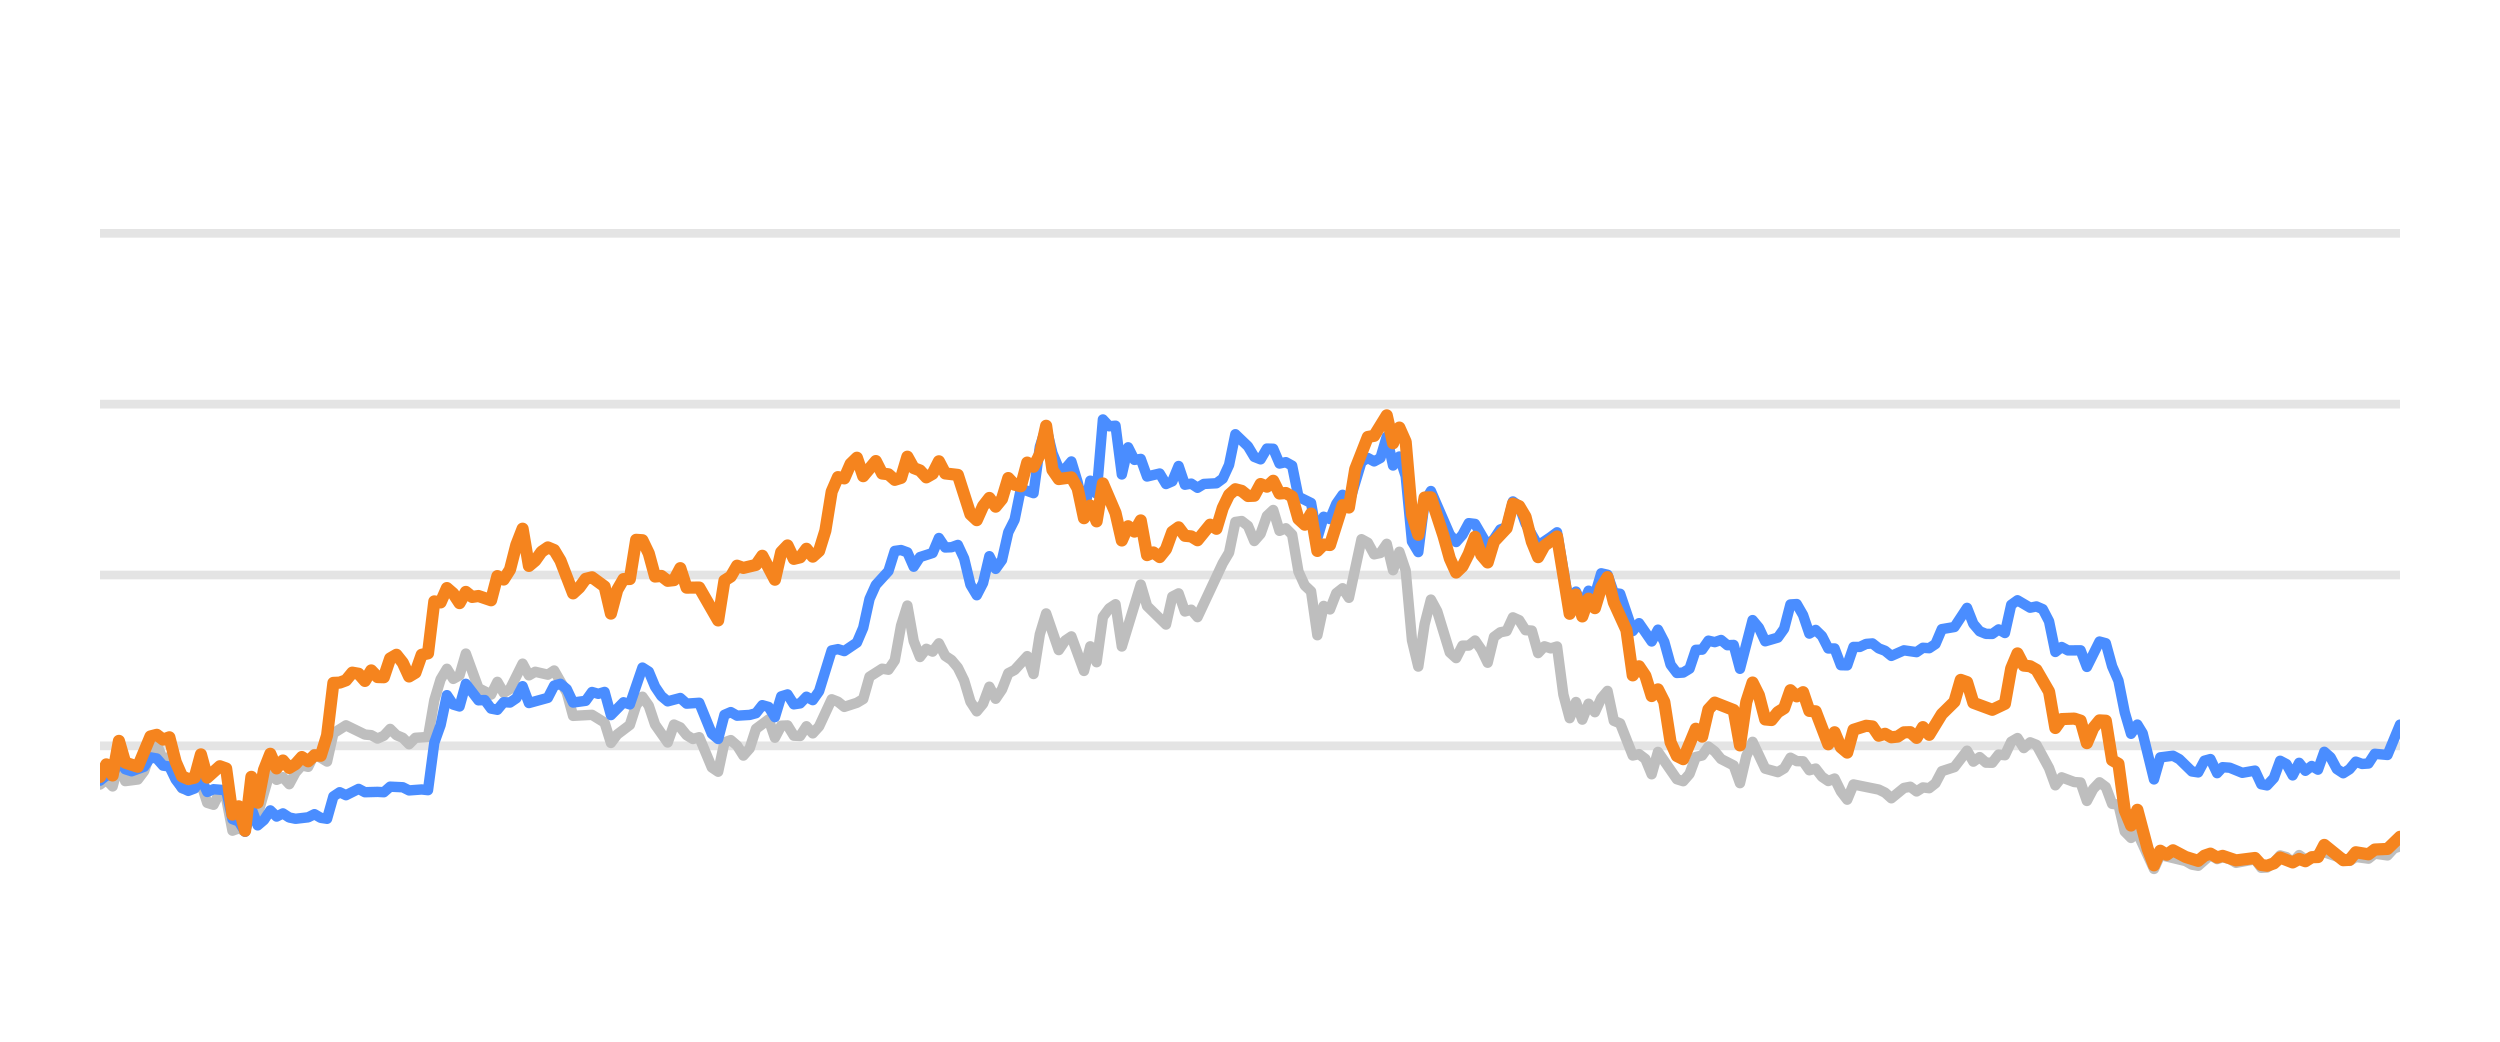
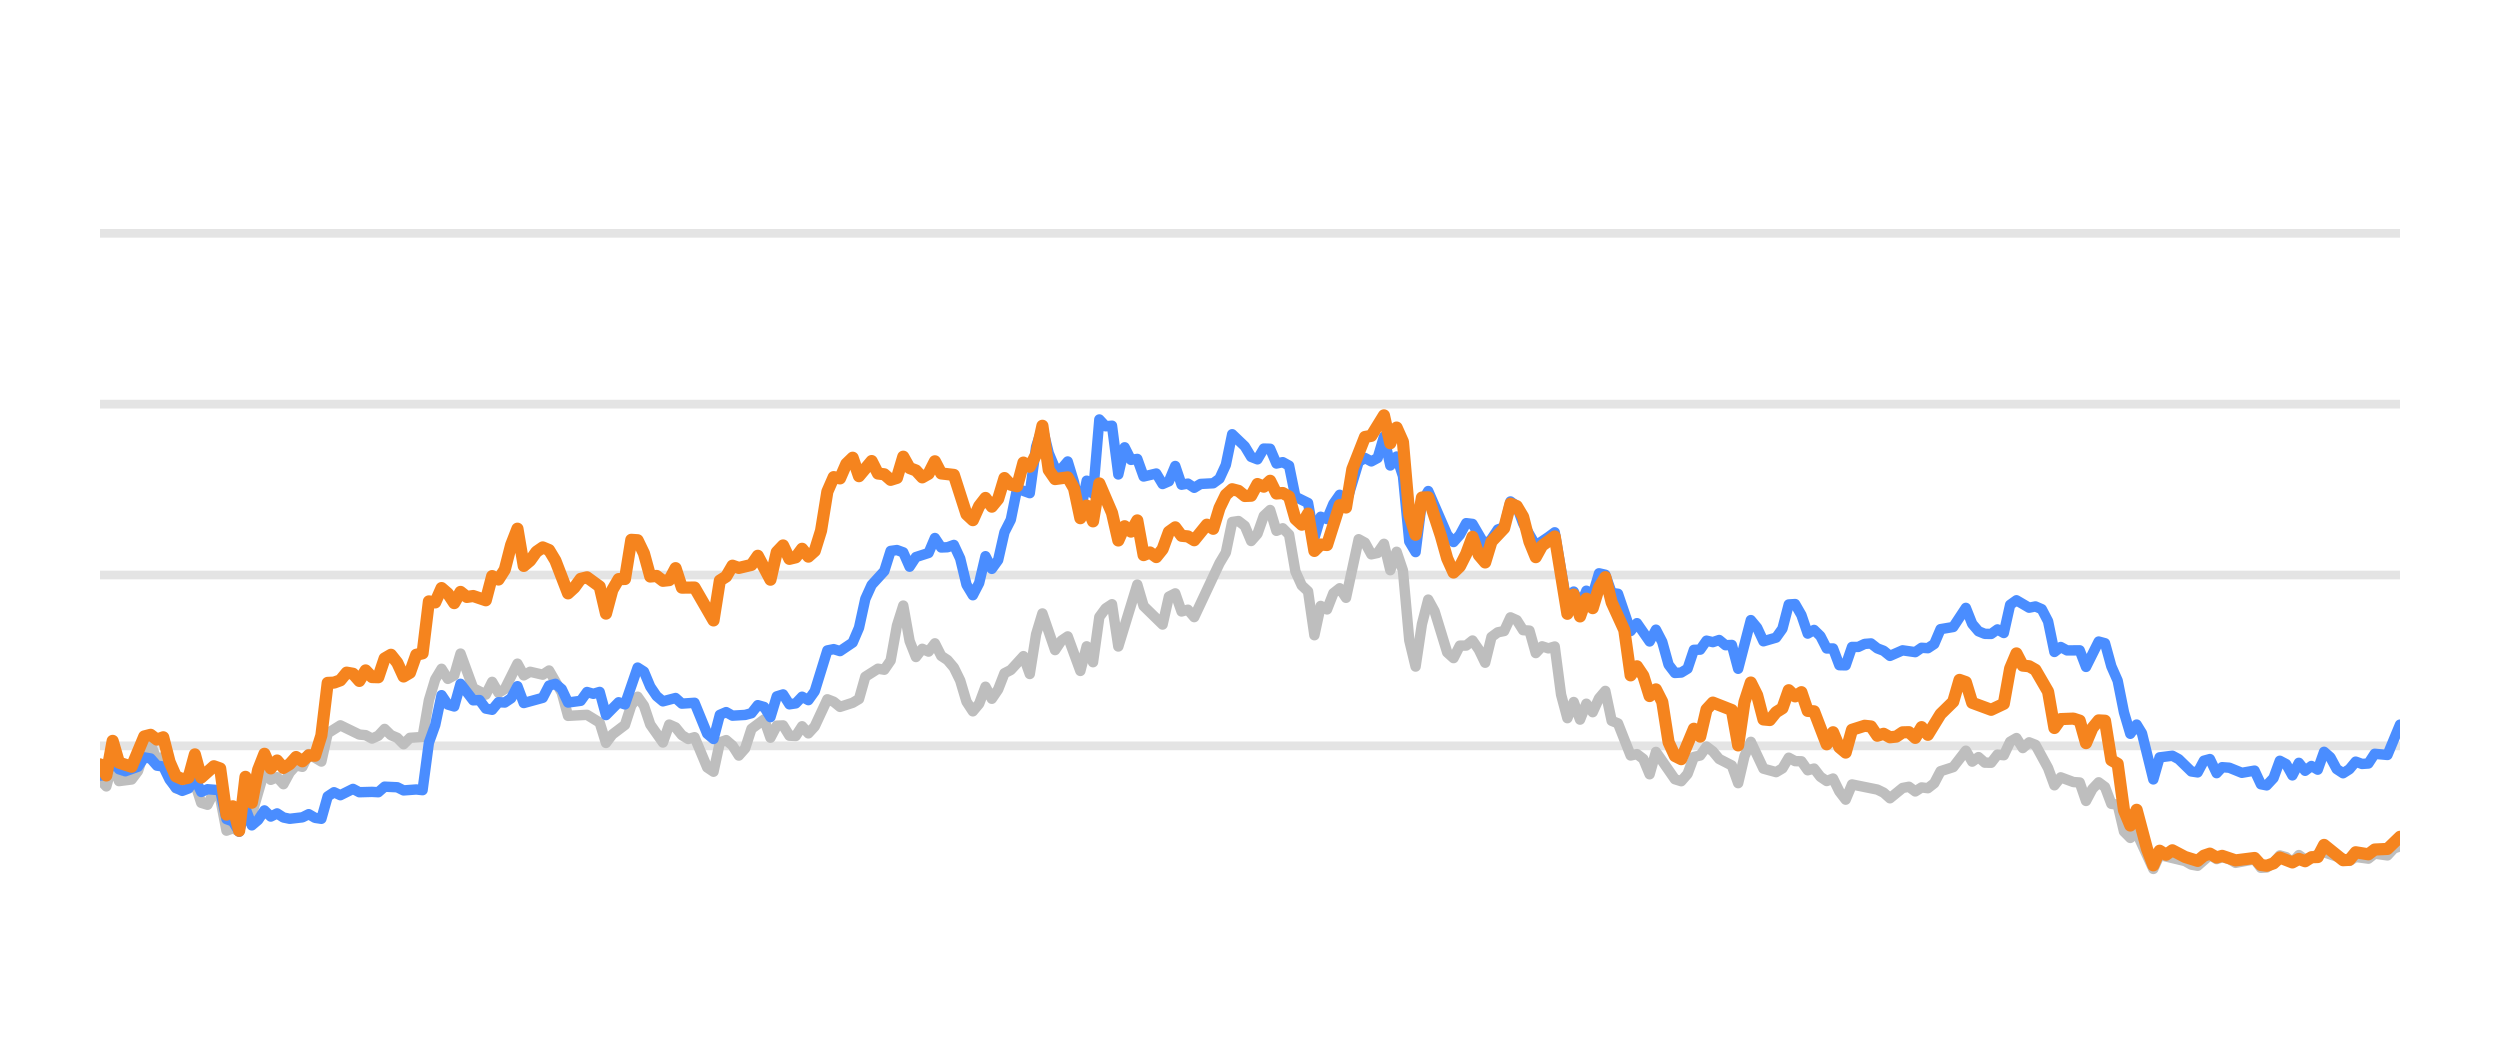
<svg xmlns="http://www.w3.org/2000/svg" width="144pt" height="60pt" viewBox="0 0 144 60" version="1.1">
  <defs>
    <style type="text/css">*{stroke-linejoin: round; stroke-linecap: butt}</style>
  </defs>
  <g id="figure_1">
    <g id="patch_1">
      <path d="M 0 60  L 144 60  L 144 0  L 0 0  L 0 60  z " style="fill: none; opacity: 0" />
    </g>
    <g id="axes_1">
      <g id="patch_2">
        <path d="M 5.76 52.8  L 138.24 52.8  L 138.24 3.6  L 5.76 3.6  L 5.76 52.8  z " style="fill: none" />
      </g>
      <g id="matplotlib.axis_1" />
      <g id="matplotlib.axis_2" />
      <g id="line2d_1">
-         <path d="M 5.76 42.96  L 138.24 42.96  " clip-path="url(#ped4e83a68c)" style="fill: none; stroke: #b2b2b2; stroke-opacity: 0.35; stroke-width: 0.5; stroke-linecap: square" />
+         <path d="M 5.76 42.96  L 138.24 42.96  " clip-path="url(#pd111e5dc48)" style="fill: none; stroke: #b2b2b2; stroke-opacity: 0.35; stroke-width: 0.5; stroke-linecap: square" />
      </g>
      <g id="line2d_2">
-         <path d="M 5.76 33.12  L 138.24 33.12  " clip-path="url(#ped4e83a68c)" style="fill: none; stroke: #b2b2b2; stroke-opacity: 0.35; stroke-width: 0.5; stroke-linecap: square" />
+         <path d="M 5.76 33.12  L 138.24 33.12  " clip-path="url(#pd111e5dc48)" style="fill: none; stroke: #b2b2b2; stroke-opacity: 0.35; stroke-width: 0.5; stroke-linecap: square" />
      </g>
      <g id="line2d_3">
-         <path d="M 5.76 23.28  L 138.24 23.28  " clip-path="url(#ped4e83a68c)" style="fill: none; stroke: #b2b2b2; stroke-opacity: 0.35; stroke-width: 0.5; stroke-linecap: square" />
+         <path d="M 5.76 23.28  L 138.24 23.28  " clip-path="url(#pd111e5dc48)" style="fill: none; stroke: #b2b2b2; stroke-opacity: 0.35; stroke-width: 0.5; stroke-linecap: square" />
      </g>
      <g id="line2d_4">
-         <path d="M 5.76 13.44  L 138.24 13.44  " clip-path="url(#ped4e83a68c)" style="fill: none; stroke: #b2b2b2; stroke-opacity: 0.35; stroke-width: 0.5; stroke-linecap: square" />
+         <path d="M 5.76 13.44  L 138.24 13.44  " clip-path="url(#pd111e5dc48)" style="fill: none; stroke: #b2b2b2; stroke-opacity: 0.35; stroke-width: 0.5; stroke-linecap: square" />
      </g>
      <g id="line2d_5">
-         <path d="M 5.76 45.189  L 6.123 44.913  L 6.487 45.297  L 6.85 43.954  L 7.213 44.992  L 7.94 44.898  L 8.303 44.416  L 8.667 43.309  L 9.03 42.871  L 9.393 43.762  L 9.756 43.595  L 10.12 44.761  L 10.483 45.405  L 11.21 45.356  L 11.573 45.105  L 11.936 46.242  L 12.3 46.355  L 12.663 45.636  L 13.026 45.971  L 13.39 47.846  L 13.753 47.713  L 14.116 47.88  L 14.48 46.128  L 14.843 46.916  L 15.57 44.406  L 15.933 44.918  L 16.296 44.766  L 16.66 45.169  L 17.023 44.495  L 17.386 44.087  L 17.749 44.17  L 18.113 43.432  L 18.839 43.865  L 19.203 42.237  L 19.929 41.779  L 21.019 42.311  L 21.383 42.345  L 21.746 42.542  L 22.109 42.379  L 22.473 41.986  L 22.836 42.345  L 23.199 42.498  L 23.563 42.867  L 23.926 42.498  L 24.653 42.448  L 25.016 40.333  L 25.379 39.127  L 25.742 38.522  L 26.106 39.103  L 26.469 38.901  L 26.832 37.646  L 27.559 39.639  L 28.286 40.008  L 28.649 39.275  L 29.012 39.905  L 29.376 39.688  L 30.102 38.227  L 30.466 38.901  L 30.829 38.694  L 31.556 38.862  L 31.919 38.621  L 32.645 39.89  L 33.009 41.233  L 34.099 41.174  L 34.825 41.622  L 35.189 42.793  L 35.552 42.306  L 36.279 41.755  L 36.642 40.628  L 37.005 40.131  L 37.369 40.648  L 37.732 41.735  L 38.459 42.768  L 38.822 41.735  L 39.185 41.897  L 39.549 42.345  L 39.912 42.566  L 40.275 42.463  L 41.002 44.205  L 41.365 44.451  L 41.728 42.763  L 42.092 42.63  L 42.455 42.945  L 42.818 43.521  L 43.182 43.108  L 43.545 41.981  L 44.272 41.44  L 44.635 42.493  L 44.998 41.799  L 45.362 41.784  L 45.725 42.375  L 46.088 42.394  L 46.452 41.833  L 46.815 42.242  L 47.178 41.843  L 47.905 40.279  L 48.268 40.421  L 48.631 40.716  L 49.358 40.48  L 49.721 40.264  L 50.085 38.98  L 50.811 38.517  L 51.175 38.576  L 51.538 38.045  L 51.901 36.033  L 52.265 34.881  L 52.628 36.923  L 52.991 37.843  L 53.355 37.371  L 53.718 37.533  L 54.081 37.056  L 54.445 37.779  L 54.808 38.02  L 55.171 38.453  L 55.534 39.196  L 55.898 40.416  L 56.261 40.972  L 56.624 40.534  L 56.988 39.555  L 57.351 40.249  L 57.714 39.713  L 58.078 38.778  L 58.441 38.591  L 59.168 37.794  L 59.531 38.822  L 59.894 36.534  L 60.258 35.334  L 60.984 37.445  L 61.348 36.903  L 61.711 36.657  L 62.438 38.645  L 62.801 37.228  L 63.164 38.143  L 63.527 35.536  L 63.891 35.044  L 64.254 34.803  L 64.617 37.238  L 65.707 33.671  L 66.071 34.906  L 67.161 35.974  L 67.524 34.365  L 67.887 34.178  L 68.251 35.221  L 68.614 35.118  L 68.977 35.546  L 70.43 32.441  L 70.794 31.831  L 71.157 30.065  L 71.52 30.011  L 71.884 30.291  L 72.247 31.162  L 72.61 30.749  L 72.974 29.715  L 73.337 29.376  L 73.7 30.576  L 74.064 30.429  L 74.427 30.793  L 74.79 32.918  L 75.154 33.72  L 75.517 34.06  L 75.88 36.589  L 76.244 34.901  L 76.607 35.103  L 76.97 34.168  L 77.334 33.883  L 77.697 34.434  L 78.423 31.059  L 78.787 31.26  L 79.15 31.929  L 79.513 31.851  L 79.877 31.324  L 80.24 32.844  L 80.603 31.782  L 80.967 32.859  L 81.33 36.884  L 81.693 38.394  L 82.057 35.954  L 82.42 34.537  L 82.783 35.206  L 83.51 37.578  L 83.873 37.907  L 84.237 37.189  L 84.6 37.184  L 84.963 36.894  L 85.326 37.42  L 85.69 38.173  L 86.053 36.687  L 86.416 36.421  L 86.78 36.348  L 87.143 35.56  L 87.506 35.723  L 87.87 36.298  L 88.233 36.323  L 88.596 37.617  L 88.96 37.228  L 89.323 37.346  L 89.686 37.238  L 90.05 40.008  L 90.413 41.366  L 90.776 40.436  L 91.14 41.45  L 91.503 40.534  L 91.866 41.022  L 92.23 40.224  L 92.593 39.796  L 92.956 41.518  L 93.319 41.666  L 94.046 43.516  L 94.409 43.437  L 94.773 43.713  L 95.136 44.598  L 95.499 43.309  L 96.589 44.884  L 96.953 44.997  L 97.316 44.579  L 97.679 43.6  L 98.043 43.516  L 98.406 43.004  L 98.769 43.28  L 99.133 43.718  L 99.859 44.092  L 100.223 45.11  L 100.586 43.555  L 100.949 42.729  L 101.676 44.274  L 102.402 44.475  L 102.766 44.259  L 103.129 43.644  L 103.492 43.841  L 103.856 43.851  L 104.219 44.367  L 104.582 44.269  L 104.946 44.741  L 105.309 44.987  L 105.672 44.844  L 106.036 45.587  L 106.399 46.06  L 106.762 45.184  L 108.215 45.479  L 108.579 45.656  L 108.942 45.981  L 109.669 45.386  L 110.032 45.317  L 110.395 45.587  L 110.759 45.356  L 111.122 45.4  L 111.485 45.115  L 111.849 44.421  L 112.575 44.185  L 113.302 43.24  L 113.665 43.87  L 114.029 43.609  L 114.392 43.929  L 114.755 43.934  L 115.119 43.462  L 115.482 43.501  L 115.845 42.724  L 116.208 42.512  L 116.572 43.088  L 116.935 42.758  L 117.298 42.901  L 118.025 44.239  L 118.388 45.233  L 118.752 44.775  L 119.478 45.046  L 119.842 45.071  L 120.205 46.133  L 120.568 45.445  L 120.932 45.061  L 121.295 45.331  L 121.658 46.301  L 122.022 46.345  L 122.385 47.895  L 122.748 48.264  L 123.112 47.964  L 124.07 50.05  L 124.432 49.248  L 125.892 49.597  L 126.254 49.804  L 126.617 49.868  L 127.32 49.248  L 127.707 49.484  L 128.024 49.376  L 128.433 49.479  L 128.796 49.7  L 129.885 49.494  L 130.25 49.986  L 130.582 49.966  L 130.975 49.7  L 131.337 49.272  L 131.699 49.371  L 132.058 49.681  L 132.43 49.253  L 132.79 49.513  L 133.879 49.09  L 135.334 49.587  L 135.695 49.361  L 136.423 49.459  L 136.786 49.169  L 137.519 49.272  L 137.883 48.874  L 138.24 48.746  L 138.24 48.746  " clip-path="url(#ped4e83a68c)" style="fill: none; stroke: #bebebe; stroke-width: 0.6; stroke-linecap: round" />
+         <path d="M 5.76 44.913  L 6.124 45.297  L 6.489 43.954  L 6.853 44.992  L 7.582 44.898  L 7.946 44.416  L 8.31 43.309  L 8.675 42.871  L 9.039 43.762  L 9.403 43.595  L 9.767 44.761  L 10.132 45.405  L 10.86 45.356  L 11.225 45.105  L 11.589 46.242  L 11.953 46.355  L 12.318 45.636  L 12.682 45.971  L 13.046 47.846  L 13.411 47.713  L 13.775 47.88  L 14.139 46.128  L 14.504 46.916  L 15.232 44.406  L 15.597 44.918  L 15.961 44.766  L 16.325 45.169  L 16.689 44.495  L 17.054 44.087  L 17.418 44.17  L 17.782 43.432  L 18.511 43.865  L 18.875 42.237  L 19.604 41.779  L 20.697 42.311  L 21.061 42.345  L 21.426 42.542  L 21.79 42.379  L 22.154 41.986  L 22.519 42.345  L 22.883 42.498  L 23.247 42.867  L 23.612 42.498  L 24.34 42.448  L 24.704 40.333  L 25.069 39.127  L 25.433 38.522  L 25.797 39.103  L 26.162 38.901  L 26.526 37.646  L 27.255 39.639  L 27.983 40.008  L 28.348 39.275  L 28.712 39.905  L 29.076 39.688  L 29.805 38.227  L 30.169 38.901  L 30.534 38.694  L 31.262 38.862  L 31.626 38.621  L 32.355 39.89  L 32.719 41.233  L 33.812 41.174  L 34.541 41.622  L 34.905 42.793  L 35.27 42.306  L 35.998 41.755  L 36.363 40.628  L 36.727 40.131  L 37.091 40.648  L 37.456 41.735  L 38.184 42.768  L 38.548 41.735  L 38.913 41.897  L 39.277 42.345  L 39.641 42.566  L 40.006 42.463  L 40.734 44.205  L 41.099 44.451  L 41.463 42.763  L 41.827 42.63  L 42.192 42.945  L 42.556 43.521  L 42.92 43.108  L 43.285 41.981  L 44.013 41.44  L 44.378 42.493  L 44.742 41.799  L 45.106 41.784  L 45.47 42.375  L 45.835 42.394  L 46.199 41.833  L 46.563 42.242  L 46.928 41.843  L 47.656 40.279  L 48.021 40.421  L 48.385 40.716  L 49.114 40.48  L 49.478 40.264  L 49.842 38.98  L 50.571 38.517  L 50.935 38.576  L 51.3 38.045  L 51.664 36.033  L 52.028 34.881  L 52.393 36.923  L 52.757 37.843  L 53.121 37.371  L 53.485 37.533  L 53.85 37.056  L 54.214 37.779  L 54.578 38.02  L 54.943 38.453  L 55.307 39.196  L 55.671 40.416  L 56.036 40.972  L 56.4 40.534  L 56.764 39.555  L 57.129 40.249  L 57.493 39.713  L 57.857 38.778  L 58.222 38.591  L 58.95 37.794  L 59.315 38.822  L 59.679 36.534  L 60.043 35.334  L 60.772 37.445  L 61.136 36.903  L 61.5 36.657  L 62.229 38.645  L 62.593 37.228  L 62.958 38.143  L 63.322 35.536  L 63.686 35.044  L 64.051 34.803  L 64.415 37.238  L 65.508 33.671  L 65.872 34.906  L 66.965 35.974  L 67.329 34.365  L 67.694 34.178  L 68.058 35.221  L 68.422 35.118  L 68.787 35.546  L 70.244 32.441  L 70.608 31.831  L 70.973 30.065  L 71.337 30.011  L 71.701 30.291  L 72.066 31.162  L 72.43 30.749  L 72.794 29.715  L 73.159 29.376  L 73.523 30.576  L 73.887 30.429  L 74.251 30.793  L 74.616 32.918  L 74.98 33.72  L 75.344 34.06  L 75.709 36.589  L 76.073 34.901  L 76.437 35.103  L 76.802 34.168  L 77.166 33.883  L 77.53 34.434  L 78.259 31.059  L 78.623 31.26  L 78.988 31.929  L 79.352 31.851  L 79.716 31.324  L 80.081 32.844  L 80.445 31.782  L 80.809 32.859  L 81.174 36.884  L 81.538 38.394  L 81.902 35.954  L 82.266 34.537  L 82.631 35.206  L 83.359 37.578  L 83.724 37.907  L 84.088 37.189  L 84.452 37.184  L 84.817 36.894  L 85.181 37.42  L 85.545 38.173  L 85.91 36.687  L 86.274 36.421  L 86.638 36.348  L 87.003 35.56  L 87.367 35.723  L 87.731 36.298  L 88.096 36.323  L 88.46 37.617  L 88.824 37.228  L 89.188 37.346  L 89.553 37.238  L 89.917 40.008  L 90.281 41.366  L 90.646 40.436  L 91.01 41.45  L 91.374 40.534  L 91.739 41.022  L 92.103 40.224  L 92.467 39.796  L 92.832 41.518  L 93.196 41.666  L 93.925 43.516  L 94.289 43.437  L 94.653 43.713  L 95.018 44.598  L 95.382 43.309  L 96.475 44.884  L 96.839 44.997  L 97.203 44.579  L 97.568 43.6  L 97.932 43.516  L 98.296 43.004  L 98.661 43.28  L 99.025 43.718  L 99.754 44.092  L 100.118 45.11  L 100.482 43.555  L 100.847 42.729  L 101.575 44.274  L 102.304 44.475  L 102.668 44.259  L 103.032 43.644  L 103.397 43.841  L 103.761 43.851  L 104.125 44.367  L 104.49 44.269  L 104.854 44.741  L 105.218 44.987  L 105.583 44.844  L 105.947 45.587  L 106.311 46.06  L 106.676 45.184  L 108.133 45.479  L 108.497 45.656  L 108.862 45.981  L 109.59 45.386  L 109.955 45.317  L 110.319 45.587  L 110.683 45.356  L 111.047 45.4  L 111.412 45.115  L 111.776 44.421  L 112.505 44.185  L 113.233 43.24  L 113.598 43.87  L 113.962 43.609  L 114.326 43.929  L 114.691 43.934  L 115.055 43.462  L 115.419 43.501  L 115.784 42.724  L 116.148 42.512  L 116.512 43.088  L 116.877 42.758  L 117.241 42.901  L 117.969 44.239  L 118.334 45.233  L 118.698 44.775  L 119.427 45.046  L 119.791 45.071  L 120.155 46.133  L 120.52 45.445  L 120.884 45.061  L 121.248 45.331  L 121.613 46.301  L 121.977 46.345  L 122.341 47.895  L 122.706 48.264  L 123.07 47.964  L 124.031 50.05  L 124.394 49.248  L 125.858 49.597  L 126.221 49.804  L 126.585 49.868  L 127.29 49.248  L 127.678 49.484  L 127.996 49.376  L 128.406 49.479  L 128.77 49.7  L 129.862 49.494  L 130.228 49.986  L 130.561 49.966  L 130.955 49.7  L 131.318 49.272  L 131.681 49.371  L 132.041 49.681  L 132.414 49.253  L 132.775 49.513  L 133.867 49.09  L 135.326 49.587  L 135.688 49.361  L 136.418 49.459  L 136.782 49.169  L 137.517 49.272  L 137.882 48.874  L 138.24 48.746  L 138.24 48.746  " clip-path="url(#pd111e5dc48)" style="fill: none; stroke: #bebebe; stroke-width: 0.6; stroke-linecap: round" />
      </g>
      <g id="line2d_6">
-         <path d="M 5.76 44.967  L 6.123 44.672  L 6.487 44.648  L 6.85 43.742  L 7.213 44.308  L 7.577 44.426  L 8.303 44.165  L 8.667 43.624  L 9.03 43.688  L 9.393 44.101  L 9.756 44.151  L 10.12 44.903  L 10.483 45.381  L 10.846 45.553  L 11.21 45.415  L 11.573 44.83  L 11.936 45.617  L 12.3 45.459  L 13.026 45.518  L 13.39 47.181  L 13.753 47.314  L 14.116 47.91  L 14.48 46.561  L 14.843 47.541  L 15.206 47.231  L 15.57 46.68  L 15.933 47.034  L 16.296 46.852  L 16.66 47.088  L 17.023 47.162  L 17.749 47.078  L 18.113 46.896  L 18.476 47.108  L 18.839 47.162  L 19.203 45.873  L 19.566 45.632  L 19.929 45.804  L 20.656 45.44  L 21.019 45.632  L 21.746 45.612  L 22.109 45.632  L 22.473 45.312  L 23.199 45.346  L 23.563 45.528  L 24.289 45.474  L 24.653 45.513  L 25.016 42.778  L 25.379 41.76  L 25.742 40.042  L 26.106 40.584  L 26.469 40.692  L 26.832 39.388  L 27.559 40.338  L 27.922 40.323  L 28.286 40.815  L 28.649 40.884  L 29.012 40.446  L 29.376 40.466  L 29.739 40.22  L 30.102 39.526  L 30.466 40.495  L 31.556 40.195  L 31.919 39.491  L 32.282 39.388  L 32.645 39.693  L 33.009 40.466  L 33.735 40.367  L 34.099 39.86  L 34.462 39.964  L 34.825 39.855  L 35.189 41.189  L 35.915 40.451  L 36.279 40.574  L 37.005 38.453  L 37.369 38.685  L 37.732 39.555  L 38.095 40.092  L 38.459 40.397  L 39.185 40.205  L 39.549 40.53  L 40.275 40.48  L 41.002 42.261  L 41.365 42.566  L 41.728 41.174  L 42.092 41.017  L 42.455 41.223  L 43.182 41.179  L 43.545 41.081  L 43.908 40.618  L 44.272 40.721  L 44.635 41.307  L 44.998 40.111  L 45.362 39.998  L 45.725 40.569  L 46.088 40.515  L 46.452 40.131  L 46.815 40.328  L 47.178 39.816  L 47.905 37.464  L 48.268 37.391  L 48.631 37.504  L 49.358 37.012  L 49.721 36.161  L 50.085 34.498  L 50.448 33.691  L 51.175 32.894  L 51.538 31.733  L 51.901 31.683  L 52.265 31.816  L 52.628 32.643  L 52.991 32.087  L 53.718 31.851  L 54.081 30.99  L 54.445 31.536  L 54.808 31.521  L 55.171 31.388  L 55.534 32.17  L 55.898 33.681  L 56.261 34.286  L 56.624 33.582  L 56.988 32.038  L 57.351 32.766  L 57.714 32.259  L 58.078 30.655  L 58.441 29.937  L 58.804 28.146  L 59.531 28.407  L 59.894 25.735  L 60.258 24.623  L 60.621 26.104  L 60.984 26.98  L 61.348 27.009  L 61.711 26.581  L 62.074 27.782  L 62.438 29.499  L 62.801 27.688  L 63.164 28.441  L 63.527 24.161  L 63.891 24.554  L 64.254 24.52  L 64.617 27.329  L 64.981 25.765  L 65.344 26.488  L 65.707 26.434  L 66.071 27.447  L 66.797 27.275  L 67.161 27.88  L 67.524 27.723  L 67.887 26.842  L 68.251 27.92  L 68.614 27.856  L 68.977 28.097  L 69.341 27.875  L 70.067 27.836  L 70.43 27.57  L 70.794 26.778  L 71.157 25.012  L 71.884 25.71  L 72.247 26.316  L 72.61 26.458  L 72.974 25.838  L 73.337 25.848  L 73.7 26.699  L 74.064 26.621  L 74.427 26.822  L 74.79 28.613  L 75.517 28.972  L 75.88 30.995  L 76.244 29.765  L 76.607 29.897  L 76.97 29.022  L 77.334 28.5  L 77.697 29.007  L 78.423 26.601  L 78.787 26.38  L 79.15 26.576  L 79.513 26.38  L 79.877 25.15  L 80.24 26.813  L 80.603 26.296  L 80.967 27.418  L 81.33 31.191  L 81.693 31.801  L 82.057 28.899  L 82.42 28.284  L 83.51 30.803  L 83.873 31.221  L 84.237 30.808  L 84.6 30.134  L 84.963 30.178  L 85.69 31.428  L 86.053 31.044  L 86.416 30.498  L 86.78 30.365  L 87.143 28.884  L 87.506 29.154  L 87.87 30.153  L 88.596 31.423  L 89.323 30.931  L 89.686 30.66  L 90.413 34.999  L 90.776 34.074  L 91.14 34.916  L 91.503 34.025  L 91.866 34.261  L 92.23 33.022  L 92.593 33.105  L 92.956 34.153  L 93.319 34.202  L 94.046 36.348  L 94.409 35.895  L 95.136 36.948  L 95.499 36.269  L 95.863 36.972  L 96.226 38.286  L 96.589 38.763  L 96.953 38.739  L 97.316 38.517  L 97.679 37.43  L 98.043 37.42  L 98.406 36.903  L 98.769 36.987  L 99.133 36.864  L 99.496 37.164  L 99.859 37.149  L 100.223 38.522  L 100.949 35.718  L 101.312 36.156  L 101.676 36.938  L 102.402 36.726  L 102.766 36.215  L 103.129 34.817  L 103.492 34.793  L 103.856 35.427  L 104.219 36.495  L 104.582 36.284  L 104.946 36.638  L 105.309 37.351  L 105.672 37.351  L 106.036 38.316  L 106.399 38.325  L 106.762 37.263  L 107.126 37.263  L 107.489 37.09  L 107.852 37.061  L 108.215 37.346  L 108.579 37.484  L 108.942 37.779  L 109.669 37.459  L 110.395 37.563  L 110.759 37.312  L 111.122 37.336  L 111.485 37.095  L 111.849 36.239  L 112.575 36.116  L 113.302 35.014  L 113.665 35.934  L 114.029 36.362  L 114.392 36.51  L 114.755 36.515  L 115.119 36.254  L 115.482 36.461  L 115.845 34.837  L 116.208 34.576  L 116.935 35.004  L 117.298 34.931  L 117.662 35.088  L 118.025 35.787  L 118.388 37.553  L 118.752 37.268  L 119.115 37.464  L 119.842 37.459  L 120.205 38.414  L 120.932 36.953  L 121.295 37.051  L 121.658 38.379  L 122.022 39.206  L 122.385 41.031  L 122.748 42.266  L 123.112 41.735  L 123.418 42.237  L 124.07 44.894  L 124.432 43.624  L 125.164 43.531  L 125.529 43.728  L 126.254 44.436  L 126.617 44.49  L 126.976 43.816  L 127.32 43.723  L 127.707 44.534  L 128.024 44.19  L 128.433 44.22  L 129.157 44.515  L 129.885 44.387  L 130.25 45.174  L 130.582 45.238  L 130.975 44.815  L 131.337 43.821  L 131.699 44.013  L 132.058 44.662  L 132.43 43.939  L 132.79 44.397  L 133.154 44.121  L 133.515 44.333  L 133.879 43.304  L 134.242 43.624  L 134.603 44.298  L 134.97 44.539  L 135.334 44.308  L 135.695 43.87  L 136.058 44.003  L 136.423 43.978  L 136.786 43.418  L 137.519 43.486  L 138.24 41.74  L 138.24 41.74  " clip-path="url(#ped4e83a68c)" style="fill: none; stroke: #4a8dff; stroke-width: 0.6; stroke-linecap: round" />
+         <path d="M 5.76 44.672  L 6.124 44.648  L 6.489 43.742  L 6.853 44.308  L 7.217 44.426  L 7.946 44.165  L 8.31 43.624  L 8.675 43.688  L 9.039 44.101  L 9.403 44.151  L 9.767 44.903  L 10.132 45.381  L 10.496 45.553  L 10.86 45.415  L 11.225 44.83  L 11.589 45.617  L 11.953 45.459  L 12.682 45.518  L 13.046 47.181  L 13.411 47.314  L 13.775 47.91  L 14.139 46.561  L 14.504 47.541  L 14.868 47.231  L 15.232 46.68  L 15.597 47.034  L 15.961 46.852  L 16.325 47.088  L 16.689 47.162  L 17.418 47.078  L 17.782 46.896  L 18.147 47.108  L 18.511 47.162  L 18.875 45.873  L 19.24 45.632  L 19.604 45.804  L 20.333 45.44  L 20.697 45.632  L 21.426 45.612  L 21.79 45.632  L 22.154 45.312  L 22.883 45.346  L 23.247 45.528  L 23.976 45.474  L 24.34 45.513  L 24.704 42.778  L 25.069 41.76  L 25.433 40.042  L 25.797 40.584  L 26.162 40.692  L 26.526 39.388  L 27.255 40.338  L 27.619 40.323  L 27.983 40.815  L 28.348 40.884  L 28.712 40.446  L 29.076 40.466  L 29.441 40.22  L 29.805 39.526  L 30.169 40.495  L 31.262 40.195  L 31.626 39.491  L 31.991 39.388  L 32.355 39.693  L 32.719 40.466  L 33.448 40.367  L 33.812 39.86  L 34.177 39.964  L 34.541 39.855  L 34.905 41.189  L 35.634 40.451  L 35.998 40.574  L 36.727 38.453  L 37.091 38.685  L 37.456 39.555  L 37.82 40.092  L 38.184 40.397  L 38.913 40.205  L 39.277 40.53  L 40.006 40.48  L 40.734 42.261  L 41.099 42.566  L 41.463 41.174  L 41.827 41.017  L 42.192 41.223  L 42.92 41.179  L 43.285 41.081  L 43.649 40.618  L 44.013 40.721  L 44.378 41.307  L 44.742 40.111  L 45.106 39.998  L 45.47 40.569  L 45.835 40.515  L 46.199 40.131  L 46.563 40.328  L 46.928 39.816  L 47.656 37.464  L 48.021 37.391  L 48.385 37.504  L 49.114 37.012  L 49.478 36.161  L 49.842 34.498  L 50.207 33.691  L 50.935 32.894  L 51.3 31.733  L 51.664 31.683  L 52.028 31.816  L 52.393 32.643  L 52.757 32.087  L 53.485 31.851  L 53.85 30.99  L 54.214 31.536  L 54.578 31.521  L 54.943 31.388  L 55.307 32.17  L 55.671 33.681  L 56.036 34.286  L 56.4 33.582  L 56.764 32.038  L 57.129 32.766  L 57.493 32.259  L 57.857 30.655  L 58.222 29.937  L 58.586 28.146  L 59.315 28.407  L 59.679 25.735  L 60.043 24.623  L 60.407 26.104  L 60.772 26.98  L 61.136 27.009  L 61.5 26.581  L 61.865 27.782  L 62.229 29.499  L 62.593 27.688  L 62.958 28.441  L 63.322 24.161  L 63.686 24.554  L 64.051 24.52  L 64.415 27.329  L 64.779 25.765  L 65.144 26.488  L 65.508 26.434  L 65.872 27.447  L 66.601 27.275  L 66.965 27.88  L 67.329 27.723  L 67.694 26.842  L 68.058 27.92  L 68.422 27.856  L 68.787 28.097  L 69.151 27.875  L 69.88 27.836  L 70.244 27.57  L 70.608 26.778  L 70.973 25.012  L 71.701 25.71  L 72.066 26.316  L 72.43 26.458  L 72.794 25.838  L 73.159 25.848  L 73.523 26.699  L 73.887 26.621  L 74.251 26.822  L 74.616 28.613  L 75.344 28.972  L 75.709 30.995  L 76.073 29.765  L 76.437 29.897  L 76.802 29.022  L 77.166 28.5  L 77.53 29.007  L 78.259 26.601  L 78.623 26.38  L 78.988 26.576  L 79.352 26.38  L 79.716 25.15  L 80.081 26.813  L 80.445 26.296  L 80.809 27.418  L 81.174 31.191  L 81.538 31.801  L 81.902 28.899  L 82.266 28.284  L 83.359 30.803  L 83.724 31.221  L 84.088 30.808  L 84.452 30.134  L 84.817 30.178  L 85.545 31.428  L 85.91 31.044  L 86.274 30.498  L 86.638 30.365  L 87.003 28.884  L 87.367 29.154  L 87.731 30.153  L 88.46 31.423  L 89.188 30.931  L 89.553 30.66  L 90.281 34.999  L 90.646 34.074  L 91.01 34.916  L 91.374 34.025  L 91.739 34.261  L 92.103 33.022  L 92.467 33.105  L 92.832 34.153  L 93.196 34.202  L 93.925 36.348  L 94.289 35.895  L 95.018 36.948  L 95.382 36.269  L 95.746 36.972  L 96.11 38.286  L 96.475 38.763  L 96.839 38.739  L 97.203 38.517  L 97.568 37.43  L 97.932 37.42  L 98.296 36.903  L 98.661 36.987  L 99.025 36.864  L 99.389 37.164  L 99.754 37.149  L 100.118 38.522  L 100.847 35.718  L 101.211 36.156  L 101.575 36.938  L 102.304 36.726  L 102.668 36.215  L 103.032 34.817  L 103.397 34.793  L 103.761 35.427  L 104.125 36.495  L 104.49 36.284  L 104.854 36.638  L 105.218 37.351  L 105.583 37.351  L 105.947 38.316  L 106.311 38.325  L 106.676 37.263  L 107.04 37.263  L 107.404 37.09  L 107.769 37.061  L 108.133 37.346  L 108.497 37.484  L 108.862 37.779  L 109.59 37.459  L 110.319 37.563  L 110.683 37.312  L 111.047 37.336  L 111.412 37.095  L 111.776 36.239  L 112.505 36.116  L 113.233 35.014  L 113.598 35.934  L 113.962 36.362  L 114.326 36.51  L 114.691 36.515  L 115.055 36.254  L 115.419 36.461  L 115.784 34.837  L 116.148 34.576  L 116.877 35.004  L 117.241 34.931  L 117.605 35.088  L 117.969 35.787  L 118.334 37.553  L 118.698 37.268  L 119.062 37.464  L 119.791 37.459  L 120.155 38.414  L 120.884 36.953  L 121.248 37.051  L 121.613 38.379  L 121.977 39.206  L 122.341 41.031  L 122.706 42.266  L 123.07 41.735  L 123.377 42.237  L 124.031 44.894  L 124.394 43.624  L 125.128 43.531  L 125.494 43.728  L 126.221 44.436  L 126.585 44.49  L 126.945 43.816  L 127.29 43.723  L 127.678 44.534  L 127.996 44.19  L 128.406 44.22  L 129.132 44.515  L 129.862 44.387  L 130.228 45.174  L 130.561 45.238  L 130.955 44.815  L 131.318 43.821  L 131.681 44.013  L 132.041 44.662  L 132.414 43.939  L 132.775 44.397  L 133.14 44.121  L 133.502 44.333  L 133.867 43.304  L 134.231 43.624  L 134.593 44.298  L 134.961 44.539  L 135.326 44.308  L 135.688 43.87  L 136.052 44.003  L 136.418 43.978  L 136.782 43.418  L 137.517 43.486  L 138.24 41.74  L 138.24 41.74  " clip-path="url(#pd111e5dc48)" style="fill: none; stroke: #4a8dff; stroke-width: 0.6; stroke-linecap: round" />
      </g>
      <g id="line2d_7">
-         <path d="M 5.76 44.751  L 6.123 44.028  L 6.487 44.667  L 6.85 42.675  L 7.213 43.929  L 7.94 44.165  L 8.667 42.419  L 9.03 42.325  L 9.393 42.601  L 9.756 42.468  L 10.12 43.885  L 10.483 44.716  L 10.846 44.874  L 11.21 44.795  L 11.573 43.452  L 11.936 44.79  L 12.663 44.136  L 13.026 44.264  L 13.39 46.921  L 13.753 46.443  L 14.116 47.85  L 14.48 44.746  L 14.843 46.237  L 15.206 44.343  L 15.57 43.418  L 15.933 44.259  L 16.296 43.806  L 16.66 44.234  L 17.023 44.013  L 17.386 43.605  L 17.749 43.851  L 18.113 43.506  L 18.476 43.531  L 18.839 42.36  L 19.203 39.334  L 19.566 39.319  L 19.929 39.186  L 20.293 38.744  L 20.656 38.808  L 21.019 39.221  L 21.383 38.616  L 21.746 38.999  L 22.109 39.009  L 22.473 37.927  L 22.836 37.715  L 23.199 38.173  L 23.563 38.965  L 23.926 38.748  L 24.289 37.715  L 24.653 37.632  L 25.016 34.64  L 25.379 34.699  L 25.742 33.873  L 26.106 34.188  L 26.469 34.739  L 26.832 34.094  L 27.196 34.384  L 27.559 34.33  L 28.286 34.576  L 28.649 33.184  L 29.012 33.381  L 29.376 32.81  L 29.739 31.388  L 30.102 30.453  L 30.466 32.598  L 30.829 32.293  L 31.192 31.782  L 31.556 31.531  L 31.919 31.683  L 32.282 32.289  L 33.009 34.178  L 33.372 33.843  L 33.735 33.341  L 34.099 33.253  L 34.825 33.784  L 35.189 35.344  L 35.552 33.981  L 35.915 33.356  L 36.279 33.351  L 36.642 31.093  L 37.005 31.118  L 37.369 31.875  L 37.732 33.209  L 38.095 33.174  L 38.459 33.455  L 38.822 33.415  L 39.185 32.726  L 39.549 33.848  L 40.275 33.843  L 41.365 35.737  L 41.728 33.44  L 42.092 33.209  L 42.455 32.584  L 42.818 32.712  L 43.545 32.539  L 43.908 32.013  L 44.635 33.391  L 44.998 31.801  L 45.362 31.418  L 45.725 32.19  L 46.088 32.102  L 46.452 31.61  L 46.815 32.062  L 47.178 31.737  L 47.541 30.567  L 47.905 28.318  L 48.268 27.482  L 48.631 27.555  L 48.995 26.719  L 49.358 26.365  L 49.721 27.428  L 50.448 26.557  L 50.811 27.275  L 51.175 27.319  L 51.538 27.639  L 51.901 27.526  L 52.265 26.306  L 52.628 26.96  L 52.991 27.098  L 53.355 27.496  L 53.718 27.29  L 54.081 26.571  L 54.445 27.27  L 55.171 27.354  L 55.898 29.622  L 56.261 29.961  L 56.624 29.15  L 56.988 28.682  L 57.351 29.184  L 57.714 28.741  L 58.078 27.536  L 58.441 27.92  L 58.804 28.008  L 59.168 26.645  L 59.531 26.886  L 59.894 26.183  L 60.258 24.525  L 60.621 27.068  L 60.984 27.595  L 61.711 27.496  L 62.074 28.131  L 62.438 29.848  L 62.801 29.12  L 63.164 30.03  L 63.527 27.846  L 64.254 29.543  L 64.617 31.132  L 64.981 30.311  L 65.344 30.621  L 65.707 29.976  L 66.071 31.974  L 66.434 31.821  L 66.797 32.087  L 67.161 31.634  L 67.524 30.635  L 67.887 30.375  L 68.251 30.862  L 68.614 30.896  L 68.977 31.118  L 69.704 30.222  L 70.067 30.458  L 70.43 29.258  L 70.794 28.505  L 71.157 28.18  L 71.52 28.274  L 71.884 28.569  L 72.247 28.554  L 72.61 27.88  L 72.974 28.033  L 73.337 27.693  L 73.7 28.426  L 74.064 28.397  L 74.427 28.603  L 74.79 29.888  L 75.154 30.222  L 75.517 29.583  L 75.88 31.733  L 76.244 31.364  L 76.607 31.393  L 77.334 29.095  L 77.697 29.233  L 78.06 27.024  L 78.787 25.169  L 79.15 25.105  L 79.877 23.925  L 80.24 25.533  L 80.603 24.628  L 80.967 25.445  L 81.33 29.642  L 81.693 30.803  L 82.057 28.658  L 82.42 28.643  L 83.147 30.872  L 83.51 32.17  L 83.873 32.977  L 84.237 32.628  L 84.6 31.905  L 84.963 30.921  L 85.326 31.969  L 85.69 32.397  L 86.053 31.196  L 86.78 30.424  L 87.143 29.012  L 87.506 29.154  L 87.87 29.765  L 88.233 31.201  L 88.596 32.092  L 88.96 31.432  L 89.686 30.901  L 90.413 35.354  L 90.776 34.247  L 91.14 35.506  L 91.503 34.483  L 91.866 35.029  L 92.23 33.833  L 92.593 33.243  L 92.956 34.699  L 93.683 36.293  L 94.046 38.901  L 94.409 38.379  L 94.773 38.921  L 95.136 40.092  L 95.499 39.708  L 95.863 40.426  L 96.226 42.753  L 96.589 43.545  L 96.953 43.728  L 97.679 41.976  L 98.043 42.429  L 98.406 40.864  L 98.769 40.47  L 99.859 40.899  L 100.223 42.935  L 100.586 40.436  L 100.949 39.314  L 101.312 40.042  L 101.676 41.44  L 102.039 41.474  L 102.402 41.022  L 102.766 40.795  L 103.129 39.757  L 103.492 40.111  L 103.856 39.87  L 104.219 40.948  L 104.582 40.972  L 105.309 42.871  L 105.672 42.178  L 106.036 43.044  L 106.399 43.349  L 106.762 42.035  L 107.489 41.804  L 107.852 41.843  L 108.215 42.379  L 108.579 42.266  L 108.942 42.468  L 109.305 42.429  L 109.669 42.183  L 110.032 42.173  L 110.395 42.502  L 110.759 41.883  L 111.122 42.325  L 111.849 41.135  L 112.575 40.421  L 112.939 39.162  L 113.302 39.29  L 113.665 40.48  L 114.755 40.884  L 115.482 40.539  L 115.845 38.502  L 116.208 37.637  L 116.572 38.34  L 116.935 38.375  L 117.298 38.581  L 118.025 39.836  L 118.388 41.932  L 118.752 41.42  L 119.478 41.391  L 119.842 41.509  L 120.205 42.803  L 120.568 41.937  L 120.932 41.494  L 121.295 41.514  L 121.658 43.782  L 122.022 43.993  L 122.385 46.67  L 122.748 47.55  L 123.112 46.645  L 123.707 48.894  L 124.07 49.843  L 124.432 49.002  L 124.803 49.233  L 125.164 48.977  L 125.892 49.361  L 126.617 49.587  L 126.976 49.287  L 127.32 49.169  L 127.707 49.39  L 128.024 49.297  L 128.796 49.558  L 129.885 49.42  L 130.25 49.823  L 130.582 49.868  L 130.975 49.73  L 131.337 49.395  L 132.058 49.676  L 132.43 49.474  L 132.79 49.607  L 133.154 49.376  L 133.515 49.366  L 133.879 48.667  L 134.97 49.548  L 135.334 49.528  L 135.695 49.09  L 136.423 49.208  L 136.786 48.933  L 137.519 48.898  L 138.24 48.2  L 138.24 48.2  " clip-path="url(#ped4e83a68c)" style="fill: none; stroke: #f5841e; stroke-width: 0.7; stroke-linecap: round" />
+         <path d="M 5.76 44.028  L 6.124 44.667  L 6.489 42.675  L 6.853 43.929  L 7.582 44.165  L 8.31 42.419  L 8.675 42.325  L 9.039 42.601  L 9.403 42.468  L 9.767 43.885  L 10.132 44.716  L 10.496 44.874  L 10.86 44.795  L 11.225 43.452  L 11.589 44.79  L 12.318 44.136  L 12.682 44.264  L 13.046 46.921  L 13.411 46.443  L 13.775 47.85  L 14.139 44.746  L 14.504 46.237  L 14.868 44.343  L 15.232 43.418  L 15.597 44.259  L 15.961 43.806  L 16.325 44.234  L 16.689 44.013  L 17.054 43.605  L 17.418 43.851  L 17.782 43.506  L 18.147 43.531  L 18.511 42.36  L 18.875 39.334  L 19.24 39.319  L 19.604 39.186  L 19.968 38.744  L 20.333 38.808  L 20.697 39.221  L 21.061 38.616  L 21.426 38.999  L 21.79 39.009  L 22.154 37.927  L 22.519 37.715  L 22.883 38.173  L 23.247 38.965  L 23.612 38.748  L 23.976 37.715  L 24.34 37.632  L 24.704 34.64  L 25.069 34.699  L 25.433 33.873  L 25.797 34.188  L 26.162 34.739  L 26.526 34.094  L 26.89 34.384  L 27.255 34.33  L 27.983 34.576  L 28.348 33.184  L 28.712 33.381  L 29.076 32.81  L 29.441 31.388  L 29.805 30.453  L 30.169 32.598  L 30.534 32.293  L 30.898 31.782  L 31.262 31.531  L 31.626 31.683  L 31.991 32.289  L 32.719 34.178  L 33.084 33.843  L 33.448 33.341  L 33.812 33.253  L 34.541 33.784  L 34.905 35.344  L 35.27 33.981  L 35.634 33.356  L 35.998 33.351  L 36.363 31.093  L 36.727 31.118  L 37.091 31.875  L 37.456 33.209  L 37.82 33.174  L 38.184 33.455  L 38.548 33.415  L 38.913 32.726  L 39.277 33.848  L 40.006 33.843  L 41.099 35.737  L 41.463 33.44  L 41.827 33.209  L 42.192 32.584  L 42.556 32.712  L 43.285 32.539  L 43.649 32.013  L 44.378 33.391  L 44.742 31.801  L 45.106 31.418  L 45.47 32.19  L 45.835 32.102  L 46.199 31.61  L 46.563 32.062  L 46.928 31.737  L 47.292 30.567  L 47.656 28.318  L 48.021 27.482  L 48.385 27.555  L 48.749 26.719  L 49.114 26.365  L 49.478 27.428  L 50.207 26.557  L 50.571 27.275  L 50.935 27.319  L 51.3 27.639  L 51.664 27.526  L 52.028 26.306  L 52.393 26.96  L 52.757 27.098  L 53.121 27.496  L 53.485 27.29  L 53.85 26.571  L 54.214 27.27  L 54.943 27.354  L 55.671 29.622  L 56.036 29.961  L 56.4 29.15  L 56.764 28.682  L 57.129 29.184  L 57.493 28.741  L 57.857 27.536  L 58.222 27.92  L 58.586 28.008  L 58.95 26.645  L 59.315 26.886  L 59.679 26.183  L 60.043 24.525  L 60.407 27.068  L 60.772 27.595  L 61.5 27.496  L 61.865 28.131  L 62.229 29.848  L 62.593 29.12  L 62.958 30.03  L 63.322 27.846  L 64.051 29.543  L 64.415 31.132  L 64.779 30.311  L 65.144 30.621  L 65.508 29.976  L 65.872 31.974  L 66.237 31.821  L 66.601 32.087  L 66.965 31.634  L 67.329 30.635  L 67.694 30.375  L 68.058 30.862  L 68.422 30.896  L 68.787 31.118  L 69.515 30.222  L 69.88 30.458  L 70.244 29.258  L 70.608 28.505  L 70.973 28.18  L 71.337 28.274  L 71.701 28.569  L 72.066 28.554  L 72.43 27.88  L 72.794 28.033  L 73.159 27.693  L 73.523 28.426  L 73.887 28.397  L 74.251 28.603  L 74.616 29.888  L 74.98 30.222  L 75.344 29.583  L 75.709 31.733  L 76.073 31.364  L 76.437 31.393  L 77.166 29.095  L 77.53 29.233  L 77.895 27.024  L 78.623 25.169  L 78.988 25.105  L 79.716 23.925  L 80.081 25.533  L 80.445 24.628  L 80.809 25.445  L 81.174 29.642  L 81.538 30.803  L 81.902 28.658  L 82.266 28.643  L 82.995 30.872  L 83.359 32.17  L 83.724 32.977  L 84.088 32.628  L 84.452 31.905  L 84.817 30.921  L 85.181 31.969  L 85.545 32.397  L 85.91 31.196  L 86.638 30.424  L 87.003 29.012  L 87.367 29.154  L 87.731 29.765  L 88.096 31.201  L 88.46 32.092  L 88.824 31.432  L 89.553 30.901  L 90.281 35.354  L 90.646 34.247  L 91.01 35.506  L 91.374 34.483  L 91.739 35.029  L 92.103 33.833  L 92.467 33.243  L 92.832 34.699  L 93.56 36.293  L 93.925 38.901  L 94.289 38.379  L 94.653 38.921  L 95.018 40.092  L 95.382 39.708  L 95.746 40.426  L 96.11 42.753  L 96.475 43.545  L 96.839 43.728  L 97.568 41.976  L 97.932 42.429  L 98.296 40.864  L 98.661 40.47  L 99.754 40.899  L 100.118 42.935  L 100.482 40.436  L 100.847 39.314  L 101.211 40.042  L 101.575 41.44  L 101.94 41.474  L 102.304 41.022  L 102.668 40.795  L 103.032 39.757  L 103.397 40.111  L 103.761 39.87  L 104.125 40.948  L 104.49 40.972  L 105.218 42.871  L 105.583 42.178  L 105.947 43.044  L 106.311 43.349  L 106.676 42.035  L 107.404 41.804  L 107.769 41.843  L 108.133 42.379  L 108.497 42.266  L 108.862 42.468  L 109.226 42.429  L 109.59 42.183  L 109.955 42.173  L 110.319 42.502  L 110.683 41.883  L 111.047 42.325  L 111.776 41.135  L 112.505 40.421  L 112.869 39.162  L 113.233 39.29  L 113.598 40.48  L 114.691 40.884  L 115.419 40.539  L 115.784 38.502  L 116.148 37.637  L 116.512 38.34  L 116.877 38.375  L 117.241 38.581  L 117.969 39.836  L 118.334 41.932  L 118.698 41.42  L 119.427 41.391  L 119.791 41.509  L 120.155 42.803  L 120.52 41.937  L 120.884 41.494  L 121.248 41.514  L 121.613 43.782  L 121.977 43.993  L 122.341 46.67  L 122.706 47.55  L 123.07 46.645  L 123.667 48.894  L 124.031 49.843  L 124.394 49.002  L 124.767 49.233  L 125.128 48.977  L 125.858 49.361  L 126.585 49.587  L 126.945 49.287  L 127.29 49.169  L 127.678 49.39  L 127.996 49.297  L 128.77 49.558  L 129.862 49.42  L 130.228 49.823  L 130.561 49.868  L 130.955 49.73  L 131.318 49.395  L 132.041 49.676  L 132.414 49.474  L 132.775 49.607  L 133.14 49.376  L 133.502 49.366  L 133.867 48.667  L 134.961 49.548  L 135.326 49.528  L 135.688 49.09  L 136.418 49.208  L 136.782 48.933  L 137.517 48.898  L 138.24 48.2  L 138.24 48.2  " clip-path="url(#pd111e5dc48)" style="fill: none; stroke: #f5841e; stroke-width: 0.7; stroke-linecap: round" />
      </g>
    </g>
  </g>
  <defs>
-     <clipPath id="ped4e83a68c">
+     <clipPath id="pd111e5dc48">
      <rect x="5.76" y="3.6" width="132.48" height="49.2" />
    </clipPath>
  </defs>
</svg>
